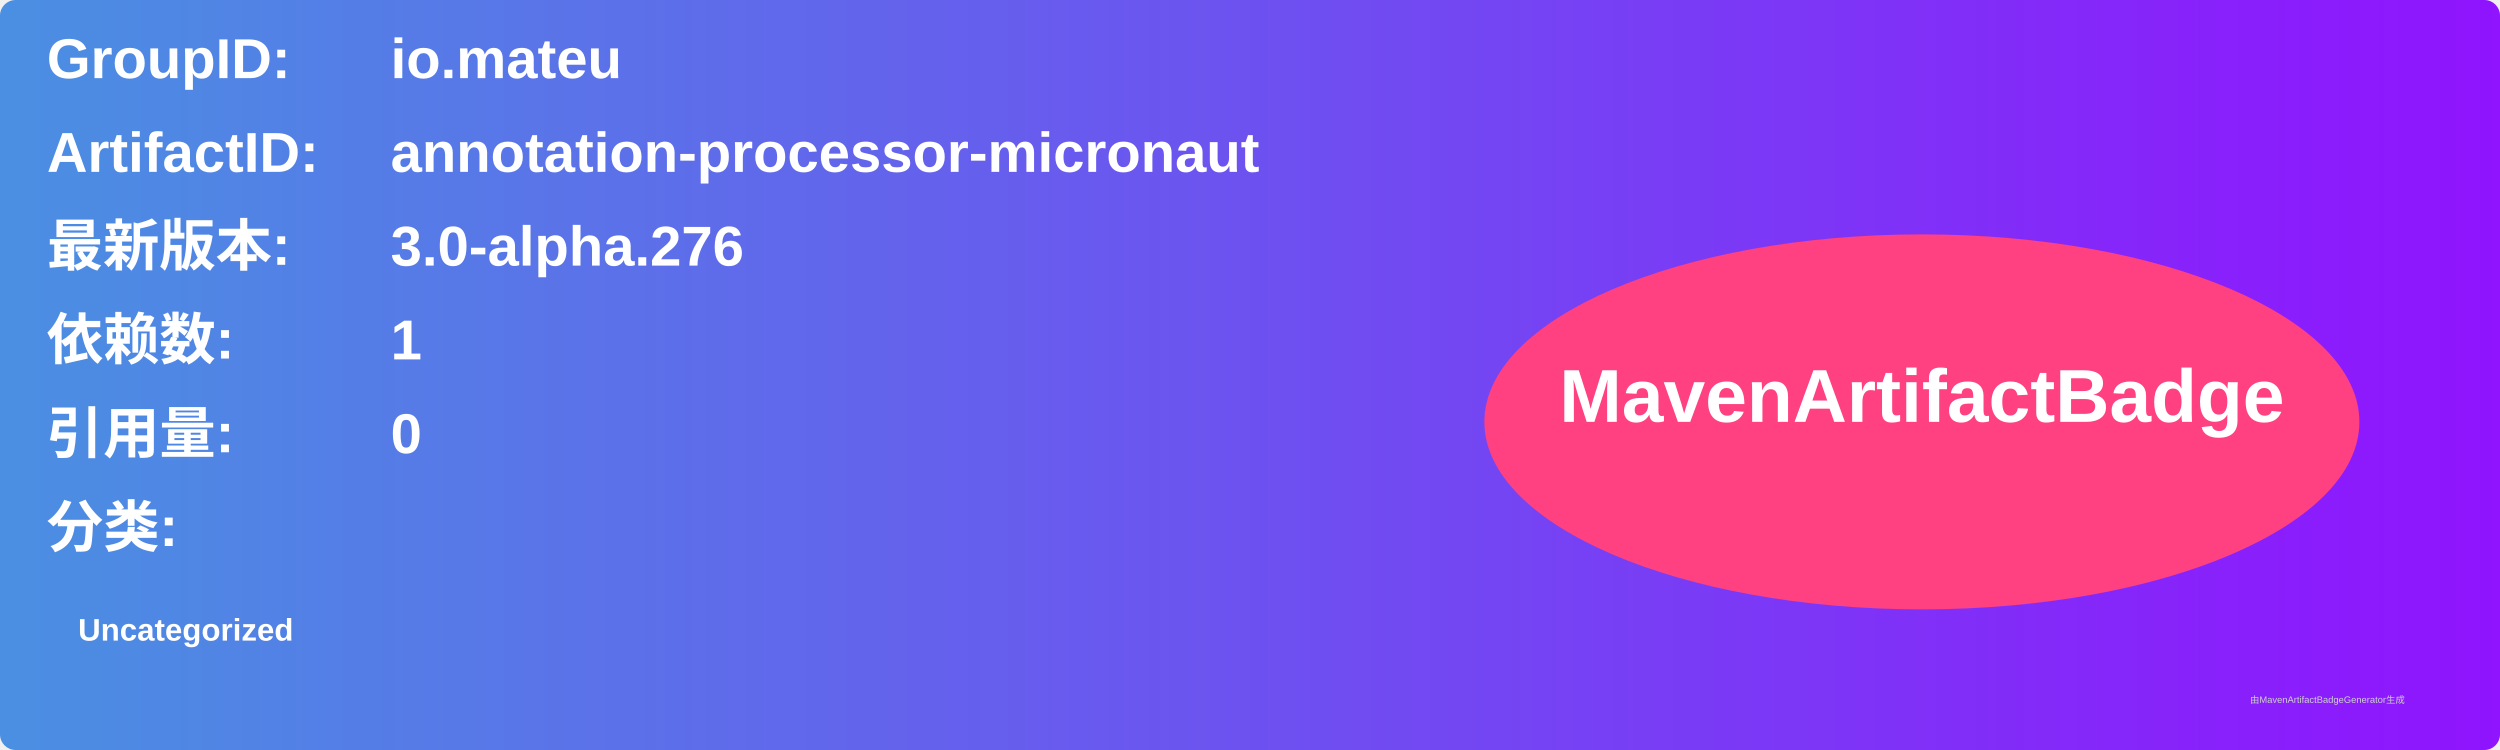
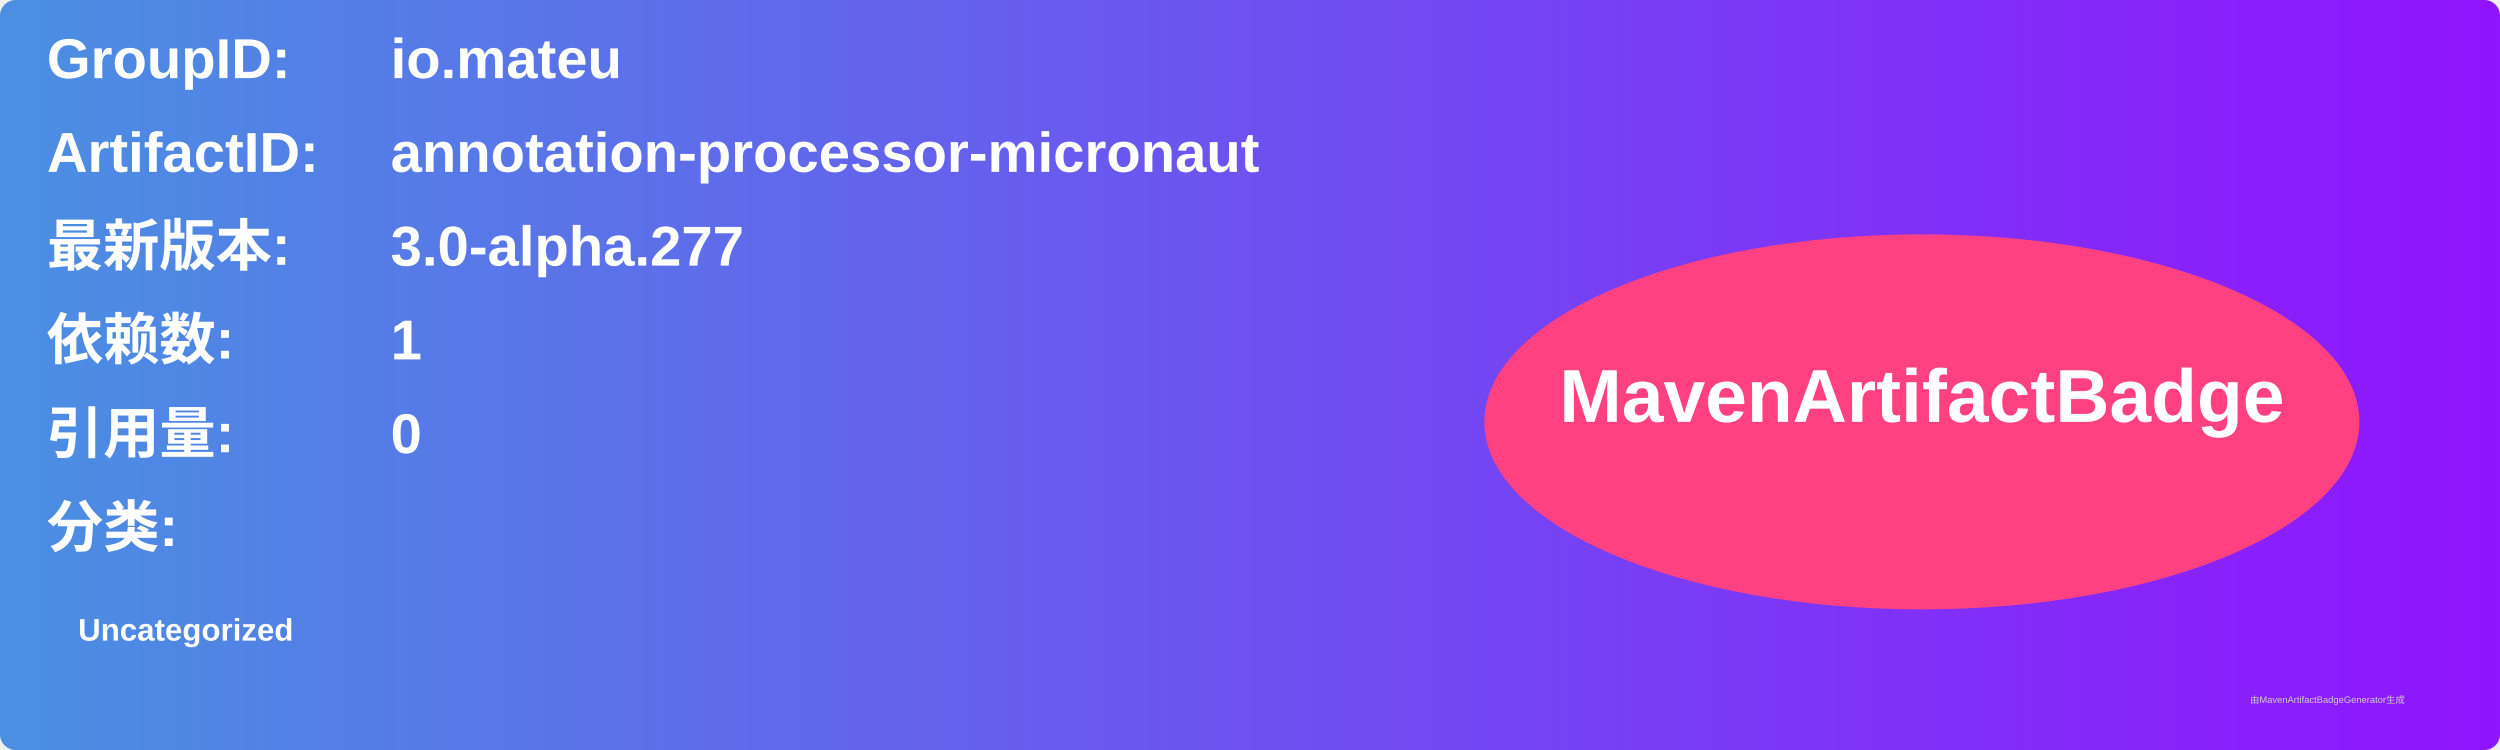
<svg xmlns="http://www.w3.org/2000/svg" width="800" height="240" viewBox="0 0 800 240">
  <linearGradient id="grad" x1="0%" y1="0%" x2="100%" y2="0%">
    <stop offset="0%" stop-color="#4a90e2" />
    <stop offset="100%" stop-color="#9013fe" />
  </linearGradient>
  <rect width="100%" height="100%" rx="5" ry="5" fill="url(#grad)" />
  <g transform="translate(15, 15)">
    <text x="0" y="10" font-family="Arial" font-size="18" fill="white" font-weight="bold" width="260">GroupID:</text>
    <text x="110" y="10" font-family="Arial" font-size="18" fill="white" font-weight="bold" width="460">io.mateu</text>
    <text x="0" y="40" font-family="Arial" font-size="18" fill="white" font-weight="bold" width="260">ArtifactID:</text>
    <text x="110" y="40" font-family="Arial" font-size="18" fill="white" font-weight="bold" width="460">annotation-processor-micronaut</text>
    <text x="0" y="70" font-family="Arial" font-size="18" fill="white" font-weight="bold">最新版本:</text>
    <text x="110" y="70" font-family="Arial" font-size="18" fill="white" font-weight="bold">
-       <tspan font-weight="bold">3.0-alpha.276</tspan>
+       <tspan font-weight="bold">3.0-alpha.277</tspan>
    </text>
    <text x="0" y="100" font-family="Arial" font-size="18" fill="white" font-weight="bold">依赖数: </text>
    <text x="110" y="100" font-family="Arial" font-size="18" fill="white">
      <tspan font-weight="bold">1</tspan>
    </text>
    <text x="0" y="130" font-family="Arial" font-size="18" fill="white" font-weight="bold">引用量: </text>
    <text x="110" y="130" font-family="Arial" font-size="18" fill="white">
      <tspan font-weight="bold">0</tspan>
    </text>
    <text x="0" y="160" font-family="Arial" font-size="18" fill="white" font-weight="bold">分类:</text>
    <text x="10" y="190" font-family="Arial" font-size="10" fill="white">
      <tspan font-weight="bold">Uncategorized</tspan>
    </text>
    <ellipse cx="600" cy="120" rx="140" ry="60" fill="#ff4081" />
    <text x="600" y="120" text-anchor="middle" font-family="Arial" font-size="24" fill="white" font-weight="bold">MavenArtifactBadge</text>
  </g>
  <text x="720" y="225" font-family="Arial" font-size="3" fill="#d0d0d0">由MavenArtifactBadgeGenerator生成</text>
</svg>
